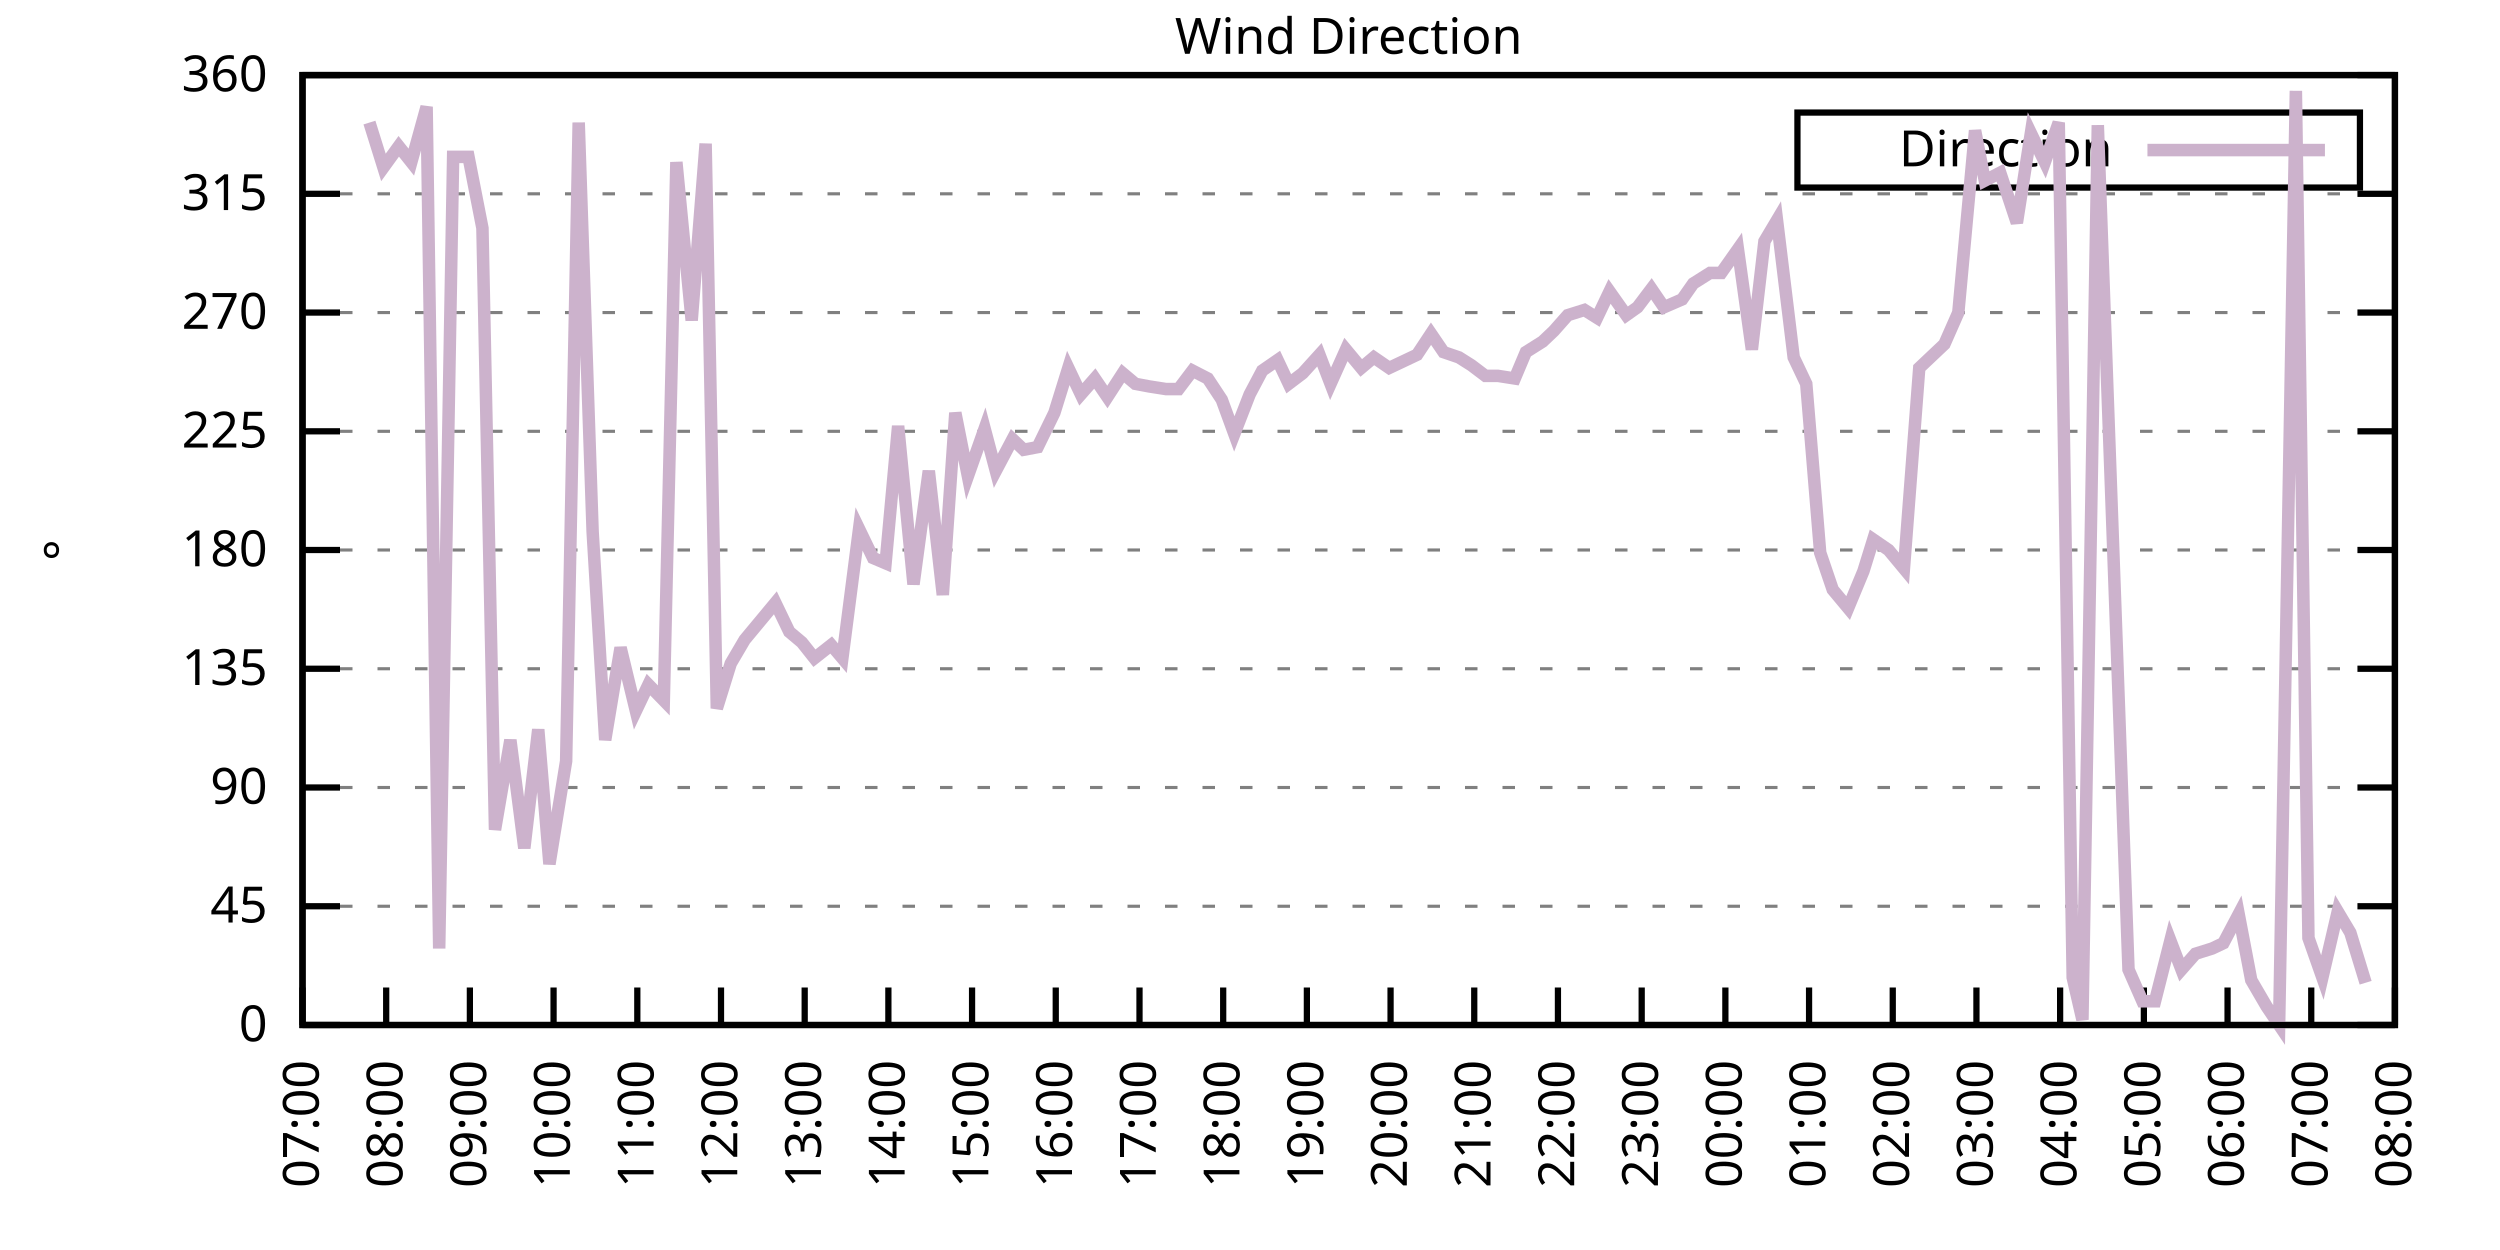
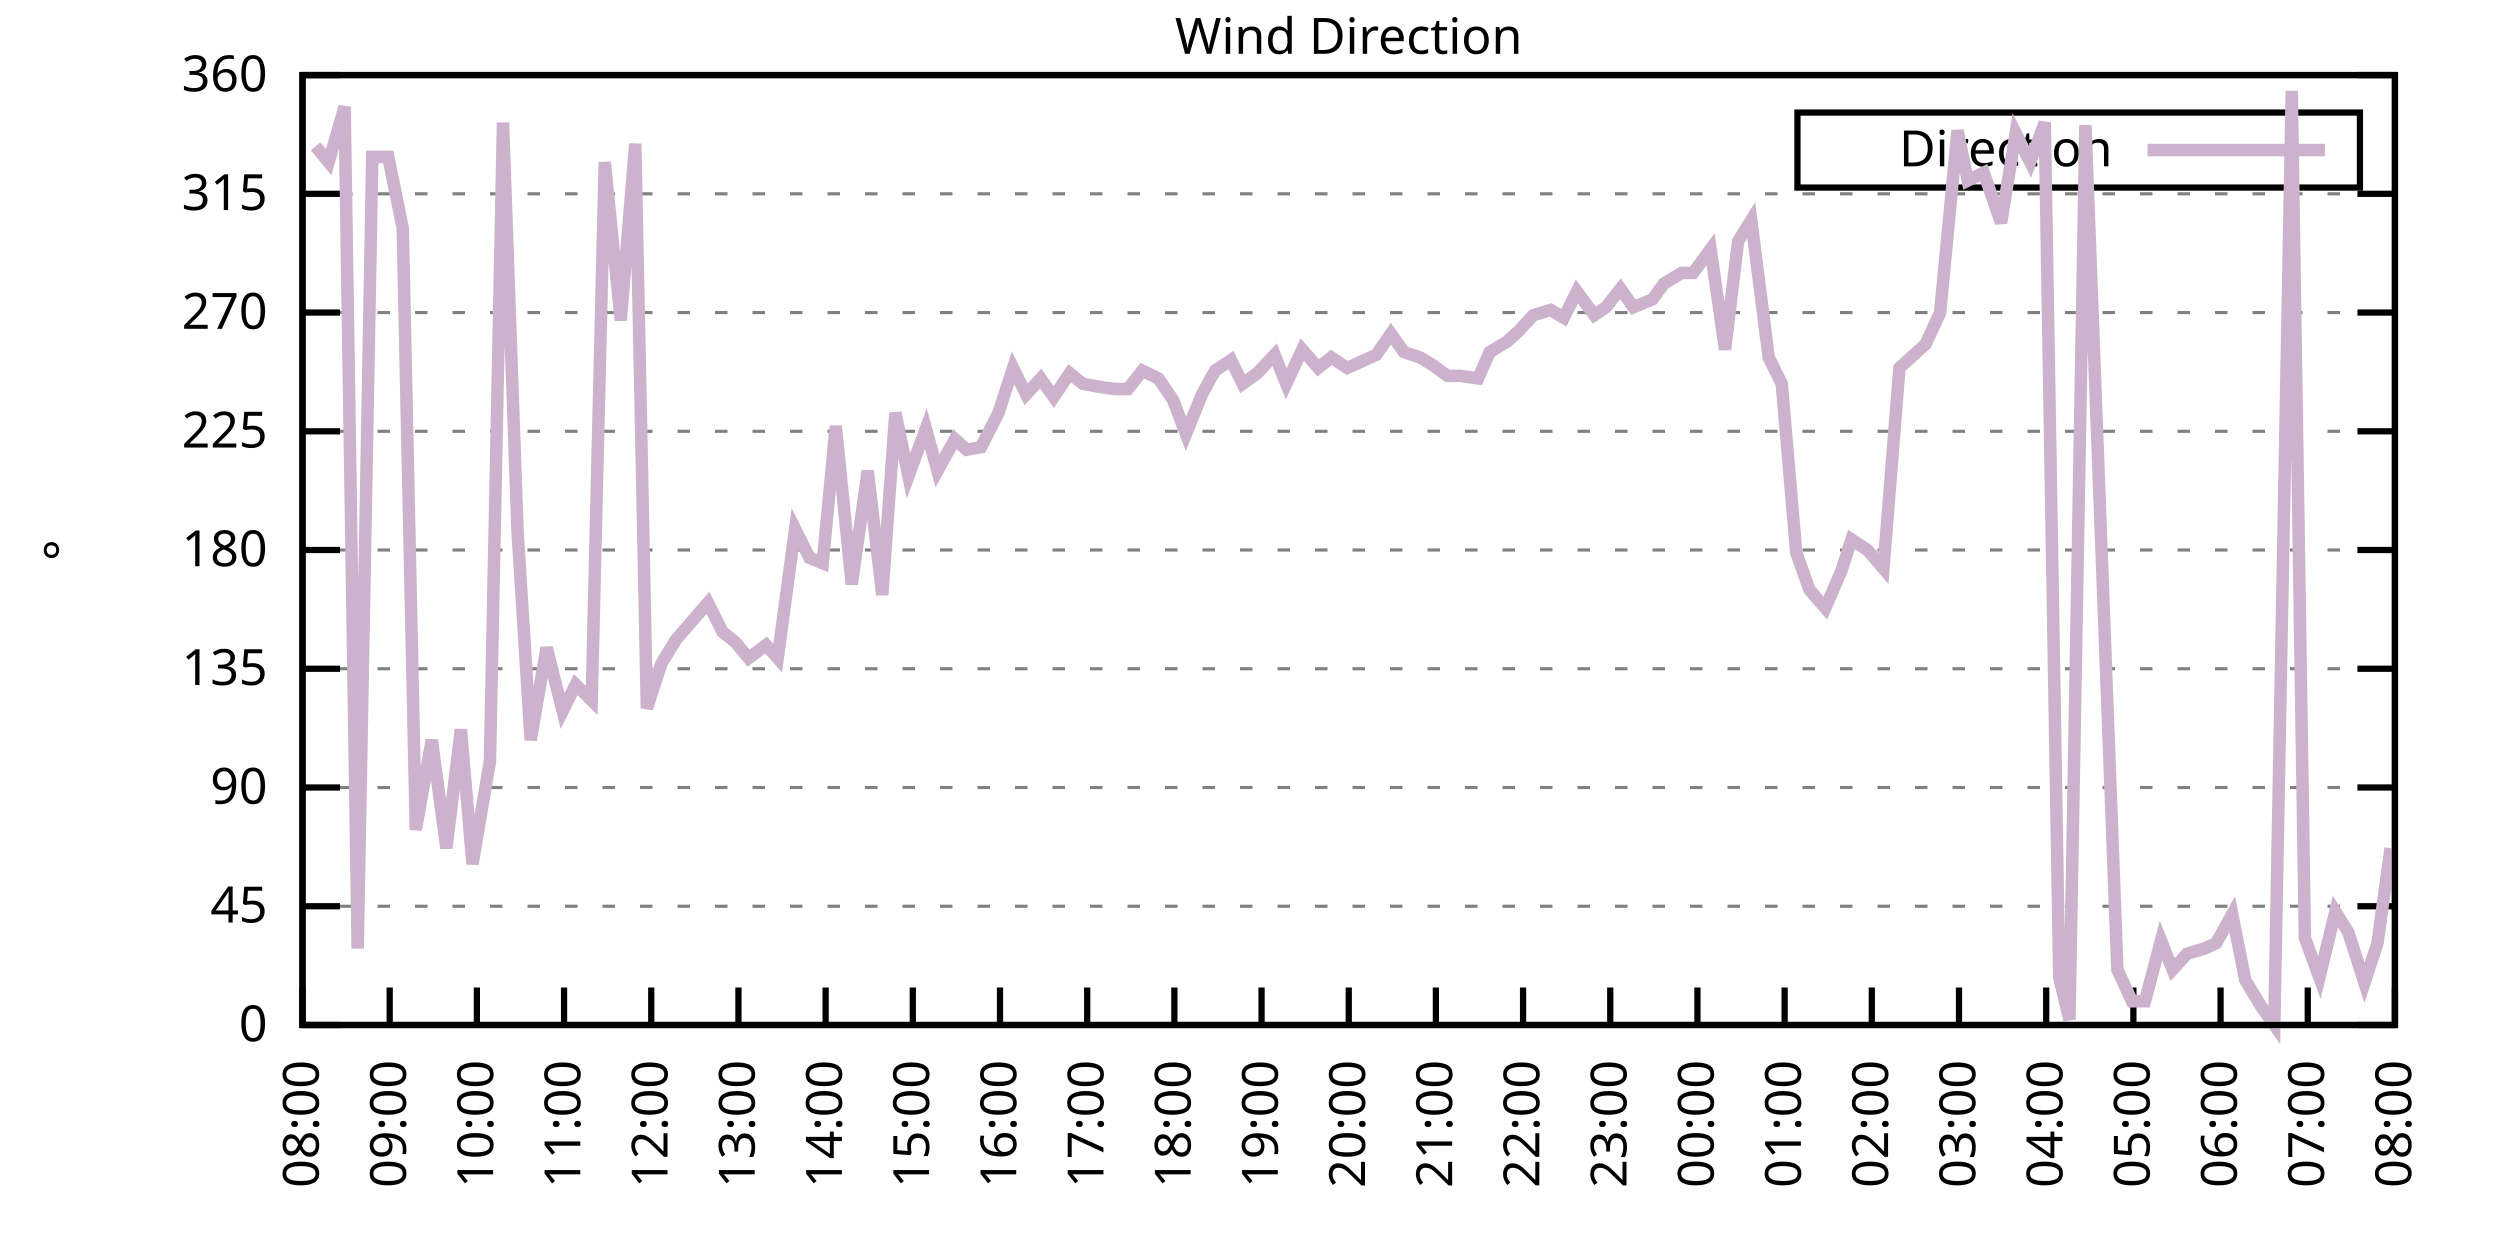
<svg xmlns="http://www.w3.org/2000/svg" xmlns:xlink="http://www.w3.org/1999/xlink" width="400" height="200" viewBox="0 0 400 200">
  <g id="gnuplot_canvas">
    <rect x="0" y="0" width="400" height="200" fill="none" />
    <defs>
      <circle id="gpDot" r="0.5" stroke-width="0.5" stroke="currentColor" />
      <path id="gpPt0" stroke-width="0.333" stroke="currentColor" d="M-1,0 h2 M0,-1 v2" />
      <path id="gpPt1" stroke-width="0.333" stroke="currentColor" d="M-1,-1 L1,1 M1,-1 L-1,1" />
      <path id="gpPt2" stroke-width="0.333" stroke="currentColor" d="M-1,0 L1,0 M0,-1 L0,1 M-1,-1 L1,1 M-1,1 L1,-1" />
      <rect id="gpPt3" stroke-width="0.333" stroke="currentColor" x="-1" y="-1" width="2" height="2" />
      <rect id="gpPt4" stroke-width="0.333" stroke="currentColor" fill="currentColor" x="-1" y="-1" width="2" height="2" />
      <circle id="gpPt5" stroke-width="0.333" stroke="currentColor" cx="0" cy="0" r="1" />
      <use xlink:href="#gpPt5" id="gpPt6" fill="currentColor" stroke="none" />
      <path id="gpPt7" stroke-width="0.333" stroke="currentColor" d="M0,-1.33 L-1.33,0.67 L1.33,0.67 z" />
      <use xlink:href="#gpPt7" id="gpPt8" fill="currentColor" stroke="none" />
      <use xlink:href="#gpPt7" id="gpPt9" stroke="currentColor" transform="rotate(180)" />
      <use xlink:href="#gpPt9" id="gpPt10" fill="currentColor" stroke="none" />
      <use xlink:href="#gpPt3" id="gpPt11" stroke="currentColor" transform="rotate(45)" />
      <use xlink:href="#gpPt11" id="gpPt12" fill="currentColor" stroke="none" />
      <path id="gpPt13" stroke-width="0.333" stroke="currentColor" d="M0,1.330 L1.265,0.411 L0.782,-1.067 L-0.782,-1.076 L-1.265,0.411 z" />
      <use xlink:href="#gpPt13" id="gpPt14" fill="currentColor" stroke="none" />
      <filter id="textbox" filterUnits="objectBoundingBox" x="0" y="0" height="1" width="1">
        <feFlood flood-color="white" flood-opacity="1" result="bgnd" />
        <feComposite in="SourceGraphic" in2="bgnd" operator="atop" />
      </filter>
      <filter id="greybox" filterUnits="objectBoundingBox" x="0" y="0" height="1" width="1">
        <feFlood flood-color="lightgrey" flood-opacity="1" result="grey" />
        <feComposite in="SourceGraphic" in2="grey" operator="atop" />
      </filter>
    </defs>
    <g fill="none" color="white" stroke="currentColor" stroke-width="1.00" stroke-linecap="butt" stroke-linejoin="miter">
</g>
    <g fill="none" color="black" stroke="currentColor" stroke-width="1.00" stroke-linecap="butt" stroke-linejoin="miter">
      <g stroke="none" shape-rendering="crispEdges">
        <polygon fill="rgb(255, 255, 255)" points="48.40,164.00 383.18,164.00 383.18,12.02 48.40,12.02 " />
      </g>
    </g>
    <g fill="none" color="black" stroke="currentColor" stroke-width="1.00" stroke-linecap="butt" stroke-linejoin="miter">
</g>
    <g fill="none" color="black" stroke="black" stroke-width="0.50" stroke-linecap="butt" stroke-linejoin="miter">
</g>
    <g fill="none" color="gray" stroke="currentColor" stroke-width="0.50" stroke-linecap="butt" stroke-linejoin="miter">
      <path stroke="gray" stroke-dasharray="2,4" class="gridline" d="M48.40,164.00 L383.19,164.00  " />
    </g>
    <g fill="none" color="gray" stroke="gray" stroke-width="1.00" stroke-linecap="butt" stroke-linejoin="miter">
</g>
    <g fill="none" color="black" stroke="currentColor" stroke-width="1.00" stroke-linecap="butt" stroke-linejoin="miter">
      <path stroke="black" d="M48.40,164.00 L54.40,164.00 M383.19,164.00 L377.19,164.00  " />
      <g transform="translate(42.80,166.60)" stroke="none" fill="black" font-family="Sans" font-size="8.00" text-anchor="end">
        <text>
          <tspan font-family="Sans"> 0</tspan>
        </text>
      </g>
    </g>
    <g fill="none" color="black" stroke="currentColor" stroke-width="1.00" stroke-linecap="butt" stroke-linejoin="miter">
</g>
    <g fill="none" color="black" stroke="black" stroke-width="0.50" stroke-linecap="butt" stroke-linejoin="miter">
</g>
    <g fill="none" color="gray" stroke="currentColor" stroke-width="0.50" stroke-linecap="butt" stroke-linejoin="miter">
      <path stroke="gray" stroke-dasharray="2,4" class="gridline" d="M48.40,145.00 L383.19,145.00  " />
    </g>
    <g fill="none" color="gray" stroke="gray" stroke-width="1.00" stroke-linecap="butt" stroke-linejoin="miter">
</g>
    <g fill="none" color="black" stroke="currentColor" stroke-width="1.00" stroke-linecap="butt" stroke-linejoin="miter">
      <path stroke="black" d="M48.40,145.00 L54.40,145.00 M383.19,145.00 L377.19,145.00  " />
      <g transform="translate(42.80,147.60)" stroke="none" fill="black" font-family="Sans" font-size="8.00" text-anchor="end">
        <text>
          <tspan font-family="Sans"> 45</tspan>
        </text>
      </g>
    </g>
    <g fill="none" color="black" stroke="currentColor" stroke-width="1.00" stroke-linecap="butt" stroke-linejoin="miter">
</g>
    <g fill="none" color="black" stroke="black" stroke-width="0.50" stroke-linecap="butt" stroke-linejoin="miter">
</g>
    <g fill="none" color="gray" stroke="currentColor" stroke-width="0.50" stroke-linecap="butt" stroke-linejoin="miter">
      <path stroke="gray" stroke-dasharray="2,4" class="gridline" d="M48.40,126.00 L383.19,126.00  " />
    </g>
    <g fill="none" color="gray" stroke="gray" stroke-width="1.00" stroke-linecap="butt" stroke-linejoin="miter">
</g>
    <g fill="none" color="black" stroke="currentColor" stroke-width="1.00" stroke-linecap="butt" stroke-linejoin="miter">
      <path stroke="black" d="M48.40,126.00 L54.40,126.00 M383.19,126.00 L377.19,126.00  " />
      <g transform="translate(42.80,128.60)" stroke="none" fill="black" font-family="Sans" font-size="8.00" text-anchor="end">
        <text>
          <tspan font-family="Sans"> 90</tspan>
        </text>
      </g>
    </g>
    <g fill="none" color="black" stroke="currentColor" stroke-width="1.00" stroke-linecap="butt" stroke-linejoin="miter">
</g>
    <g fill="none" color="black" stroke="black" stroke-width="0.50" stroke-linecap="butt" stroke-linejoin="miter">
</g>
    <g fill="none" color="gray" stroke="currentColor" stroke-width="0.50" stroke-linecap="butt" stroke-linejoin="miter">
      <path stroke="gray" stroke-dasharray="2,4" class="gridline" d="M48.40,107.00 L383.19,107.00  " />
    </g>
    <g fill="none" color="gray" stroke="gray" stroke-width="1.00" stroke-linecap="butt" stroke-linejoin="miter">
</g>
    <g fill="none" color="black" stroke="currentColor" stroke-width="1.00" stroke-linecap="butt" stroke-linejoin="miter">
      <path stroke="black" d="M48.40,107.00 L54.40,107.00 M383.19,107.00 L377.19,107.00  " />
      <g transform="translate(42.80,109.60)" stroke="none" fill="black" font-family="Sans" font-size="8.00" text-anchor="end">
        <text>
          <tspan font-family="Sans"> 135</tspan>
        </text>
      </g>
    </g>
    <g fill="none" color="black" stroke="currentColor" stroke-width="1.00" stroke-linecap="butt" stroke-linejoin="miter">
</g>
    <g fill="none" color="black" stroke="black" stroke-width="0.50" stroke-linecap="butt" stroke-linejoin="miter">
</g>
    <g fill="none" color="gray" stroke="currentColor" stroke-width="0.50" stroke-linecap="butt" stroke-linejoin="miter">
      <path stroke="gray" stroke-dasharray="2,4" class="gridline" d="M48.40,88.00 L383.19,88.00  " />
    </g>
    <g fill="none" color="gray" stroke="gray" stroke-width="1.00" stroke-linecap="butt" stroke-linejoin="miter">
</g>
    <g fill="none" color="black" stroke="currentColor" stroke-width="1.00" stroke-linecap="butt" stroke-linejoin="miter">
      <path stroke="black" d="M48.40,88.00 L54.40,88.00 M383.19,88.00 L377.19,88.00  " />
      <g transform="translate(42.80,90.60)" stroke="none" fill="black" font-family="Sans" font-size="8.00" text-anchor="end">
        <text>
          <tspan font-family="Sans"> 180</tspan>
        </text>
      </g>
    </g>
    <g fill="none" color="black" stroke="currentColor" stroke-width="1.00" stroke-linecap="butt" stroke-linejoin="miter">
</g>
    <g fill="none" color="black" stroke="black" stroke-width="0.50" stroke-linecap="butt" stroke-linejoin="miter">
</g>
    <g fill="none" color="gray" stroke="currentColor" stroke-width="0.50" stroke-linecap="butt" stroke-linejoin="miter">
      <path stroke="gray" stroke-dasharray="2,4" class="gridline" d="M48.40,69.01 L383.19,69.01  " />
    </g>
    <g fill="none" color="gray" stroke="gray" stroke-width="1.00" stroke-linecap="butt" stroke-linejoin="miter">
</g>
    <g fill="none" color="black" stroke="currentColor" stroke-width="1.00" stroke-linecap="butt" stroke-linejoin="miter">
      <path stroke="black" d="M48.40,69.01 L54.40,69.01 M383.19,69.01 L377.19,69.01  " />
      <g transform="translate(42.80,71.61)" stroke="none" fill="black" font-family="Sans" font-size="8.00" text-anchor="end">
        <text>
          <tspan font-family="Sans"> 225</tspan>
        </text>
      </g>
    </g>
    <g fill="none" color="black" stroke="currentColor" stroke-width="1.00" stroke-linecap="butt" stroke-linejoin="miter">
</g>
    <g fill="none" color="black" stroke="black" stroke-width="0.50" stroke-linecap="butt" stroke-linejoin="miter">
</g>
    <g fill="none" color="gray" stroke="currentColor" stroke-width="0.50" stroke-linecap="butt" stroke-linejoin="miter">
      <path stroke="gray" stroke-dasharray="2,4" class="gridline" d="M48.40,50.01 L383.19,50.01  " />
    </g>
    <g fill="none" color="gray" stroke="gray" stroke-width="1.00" stroke-linecap="butt" stroke-linejoin="miter">
</g>
    <g fill="none" color="black" stroke="currentColor" stroke-width="1.00" stroke-linecap="butt" stroke-linejoin="miter">
      <path stroke="black" d="M48.40,50.01 L54.40,50.01 M383.19,50.01 L377.19,50.01  " />
      <g transform="translate(42.80,52.61)" stroke="none" fill="black" font-family="Sans" font-size="8.00" text-anchor="end">
        <text>
          <tspan font-family="Sans"> 270</tspan>
        </text>
      </g>
    </g>
    <g fill="none" color="black" stroke="currentColor" stroke-width="1.00" stroke-linecap="butt" stroke-linejoin="miter">
</g>
    <g fill="none" color="black" stroke="black" stroke-width="0.50" stroke-linecap="butt" stroke-linejoin="miter">
</g>
    <g fill="none" color="gray" stroke="currentColor" stroke-width="0.50" stroke-linecap="butt" stroke-linejoin="miter">
      <path stroke="gray" stroke-dasharray="2,4" class="gridline" d="M48.40,31.01 L383.19,31.01  " />
    </g>
    <g fill="none" color="gray" stroke="gray" stroke-width="1.00" stroke-linecap="butt" stroke-linejoin="miter">
</g>
    <g fill="none" color="black" stroke="currentColor" stroke-width="1.00" stroke-linecap="butt" stroke-linejoin="miter">
      <path stroke="black" d="M48.40,31.01 L54.40,31.01 M383.19,31.01 L377.19,31.01  " />
      <g transform="translate(42.80,33.61)" stroke="none" fill="black" font-family="Sans" font-size="8.00" text-anchor="end">
        <text>
          <tspan font-family="Sans"> 315</tspan>
        </text>
      </g>
    </g>
    <g fill="none" color="black" stroke="currentColor" stroke-width="1.00" stroke-linecap="butt" stroke-linejoin="miter">
</g>
    <g fill="none" color="black" stroke="black" stroke-width="0.50" stroke-linecap="butt" stroke-linejoin="miter">
</g>
    <g fill="none" color="gray" stroke="currentColor" stroke-width="0.50" stroke-linecap="butt" stroke-linejoin="miter">
      <path stroke="gray" stroke-dasharray="2,4" class="gridline" d="M48.40,12.01 L383.19,12.01  " />
    </g>
    <g fill="none" color="gray" stroke="gray" stroke-width="1.00" stroke-linecap="butt" stroke-linejoin="miter">
</g>
    <g fill="none" color="black" stroke="currentColor" stroke-width="1.00" stroke-linecap="butt" stroke-linejoin="miter">
      <path stroke="black" d="M48.40,12.01 L54.40,12.01 M383.19,12.01 L377.19,12.01  " />
      <g transform="translate(42.80,14.61)" stroke="none" fill="black" font-family="Sans" font-size="8.00" text-anchor="end">
        <text>
          <tspan font-family="Sans"> 360</tspan>
        </text>
      </g>
    </g>
    <g fill="none" color="black" stroke="currentColor" stroke-width="1.00" stroke-linecap="butt" stroke-linejoin="miter">
      <path stroke="black" d="M48.40,164.00 L48.40,158.00  " />
      <g transform="translate(51.00,169.60) rotate(270.00)" stroke="none" fill="black" font-family="Sans" font-size="8.00" text-anchor="end">
        <text>
-           <tspan font-family="Sans">07:00</tspan>
-         </text>
-       </g>
-     </g>
-     <g fill="none" color="black" stroke="currentColor" stroke-width="1.00" stroke-linecap="butt" stroke-linejoin="miter">
-       <path stroke="black" d="M61.79,164.00 L61.79,158.00  " />
-       <g transform="translate(64.39,169.60) rotate(270.00)" stroke="none" fill="black" font-family="Sans" font-size="8.00" text-anchor="end">
-         <text>
          <tspan font-family="Sans">08:00</tspan>
        </text>
      </g>
    </g>
    <g fill="none" color="black" stroke="currentColor" stroke-width="1.00" stroke-linecap="butt" stroke-linejoin="miter">
-       <path stroke="black" d="M75.18,164.00 L75.18,158.00  " />
-       <g transform="translate(77.78,169.60) rotate(270.00)" stroke="none" fill="black" font-family="Sans" font-size="8.00" text-anchor="end">
+       <path stroke="black" d="M62.35,164.00 L62.35,158.00  " />
+       <g transform="translate(64.95,169.60) rotate(270.00)" stroke="none" fill="black" font-family="Sans" font-size="8.00" text-anchor="end">
        <text>
          <tspan font-family="Sans">09:00</tspan>
        </text>
      </g>
    </g>
    <g fill="none" color="black" stroke="currentColor" stroke-width="1.00" stroke-linecap="butt" stroke-linejoin="miter">
-       <path stroke="black" d="M88.57,164.00 L88.57,158.00  " />
-       <g transform="translate(91.17,169.60) rotate(270.00)" stroke="none" fill="black" font-family="Sans" font-size="8.00" text-anchor="end">
+       <path stroke="black" d="M76.30,164.00 L76.30,158.00  " />
+       <g transform="translate(78.90,169.60) rotate(270.00)" stroke="none" fill="black" font-family="Sans" font-size="8.00" text-anchor="end">
        <text>
          <tspan font-family="Sans">10:00</tspan>
        </text>
      </g>
    </g>
    <g fill="none" color="black" stroke="currentColor" stroke-width="1.00" stroke-linecap="butt" stroke-linejoin="miter">
-       <path stroke="black" d="M101.97,164.00 L101.97,158.00  " />
-       <g transform="translate(104.57,169.60) rotate(270.00)" stroke="none" fill="black" font-family="Sans" font-size="8.00" text-anchor="end">
+       <path stroke="black" d="M90.25,164.00 L90.25,158.00  " />
+       <g transform="translate(92.85,169.60) rotate(270.00)" stroke="none" fill="black" font-family="Sans" font-size="8.00" text-anchor="end">
        <text>
          <tspan font-family="Sans">11:00</tspan>
        </text>
      </g>
    </g>
    <g fill="none" color="black" stroke="currentColor" stroke-width="1.00" stroke-linecap="butt" stroke-linejoin="miter">
-       <path stroke="black" d="M115.36,164.00 L115.36,158.00  " />
-       <g transform="translate(117.96,169.60) rotate(270.00)" stroke="none" fill="black" font-family="Sans" font-size="8.00" text-anchor="end">
+       <path stroke="black" d="M104.20,164.00 L104.20,158.00  " />
+       <g transform="translate(106.80,169.60) rotate(270.00)" stroke="none" fill="black" font-family="Sans" font-size="8.00" text-anchor="end">
        <text>
          <tspan font-family="Sans">12:00</tspan>
        </text>
      </g>
    </g>
    <g fill="none" color="black" stroke="currentColor" stroke-width="1.00" stroke-linecap="butt" stroke-linejoin="miter">
-       <path stroke="black" d="M128.75,164.00 L128.75,158.00  " />
-       <g transform="translate(131.35,169.60) rotate(270.00)" stroke="none" fill="black" font-family="Sans" font-size="8.00" text-anchor="end">
+       <path stroke="black" d="M118.15,164.00 L118.15,158.00  " />
+       <g transform="translate(120.75,169.60) rotate(270.00)" stroke="none" fill="black" font-family="Sans" font-size="8.00" text-anchor="end">
        <text>
          <tspan font-family="Sans">13:00</tspan>
        </text>
      </g>
    </g>
    <g fill="none" color="black" stroke="currentColor" stroke-width="1.00" stroke-linecap="butt" stroke-linejoin="miter">
-       <path stroke="black" d="M142.14,164.00 L142.14,158.00  " />
-       <g transform="translate(144.74,169.60) rotate(270.00)" stroke="none" fill="black" font-family="Sans" font-size="8.00" text-anchor="end">
+       <path stroke="black" d="M132.10,164.00 L132.10,158.00  " />
+       <g transform="translate(134.70,169.60) rotate(270.00)" stroke="none" fill="black" font-family="Sans" font-size="8.00" text-anchor="end">
        <text>
          <tspan font-family="Sans">14:00</tspan>
        </text>
      </g>
    </g>
    <g fill="none" color="black" stroke="currentColor" stroke-width="1.00" stroke-linecap="butt" stroke-linejoin="miter">
-       <path stroke="black" d="M155.53,164.00 L155.53,158.00  " />
-       <g transform="translate(158.13,169.60) rotate(270.00)" stroke="none" fill="black" font-family="Sans" font-size="8.00" text-anchor="end">
+       <path stroke="black" d="M146.05,164.00 L146.05,158.00  " />
+       <g transform="translate(148.65,169.60) rotate(270.00)" stroke="none" fill="black" font-family="Sans" font-size="8.00" text-anchor="end">
        <text>
          <tspan font-family="Sans">15:00</tspan>
        </text>
      </g>
    </g>
    <g fill="none" color="black" stroke="currentColor" stroke-width="1.00" stroke-linecap="butt" stroke-linejoin="miter">
-       <path stroke="black" d="M168.92,164.00 L168.92,158.00  " />
-       <g transform="translate(171.52,169.60) rotate(270.00)" stroke="none" fill="black" font-family="Sans" font-size="8.00" text-anchor="end">
+       <path stroke="black" d="M160.00,164.00 L160.00,158.00  " />
+       <g transform="translate(162.60,169.60) rotate(270.00)" stroke="none" fill="black" font-family="Sans" font-size="8.00" text-anchor="end">
        <text>
          <tspan font-family="Sans">16:00</tspan>
        </text>
      </g>
    </g>
    <g fill="none" color="black" stroke="currentColor" stroke-width="1.00" stroke-linecap="butt" stroke-linejoin="miter">
-       <path stroke="black" d="M182.32,164.00 L182.32,158.00  " />
-       <g transform="translate(184.92,169.60) rotate(270.00)" stroke="none" fill="black" font-family="Sans" font-size="8.00" text-anchor="end">
+       <path stroke="black" d="M173.95,164.00 L173.95,158.00  " />
+       <g transform="translate(176.55,169.60) rotate(270.00)" stroke="none" fill="black" font-family="Sans" font-size="8.00" text-anchor="end">
        <text>
          <tspan font-family="Sans">17:00</tspan>
        </text>
      </g>
    </g>
    <g fill="none" color="black" stroke="currentColor" stroke-width="1.00" stroke-linecap="butt" stroke-linejoin="miter">
-       <path stroke="black" d="M195.71,164.00 L195.71,158.00  " />
-       <g transform="translate(198.31,169.60) rotate(270.00)" stroke="none" fill="black" font-family="Sans" font-size="8.00" text-anchor="end">
+       <path stroke="black" d="M187.90,164.00 L187.90,158.00  " />
+       <g transform="translate(190.50,169.60) rotate(270.00)" stroke="none" fill="black" font-family="Sans" font-size="8.00" text-anchor="end">
        <text>
          <tspan font-family="Sans">18:00</tspan>
        </text>
      </g>
    </g>
    <g fill="none" color="black" stroke="currentColor" stroke-width="1.00" stroke-linecap="butt" stroke-linejoin="miter">
-       <path stroke="black" d="M209.10,164.00 L209.10,158.00  " />
-       <g transform="translate(211.70,169.60) rotate(270.00)" stroke="none" fill="black" font-family="Sans" font-size="8.00" text-anchor="end">
+       <path stroke="black" d="M201.85,164.00 L201.85,158.00  " />
+       <g transform="translate(204.45,169.60) rotate(270.00)" stroke="none" fill="black" font-family="Sans" font-size="8.00" text-anchor="end">
        <text>
          <tspan font-family="Sans">19:00</tspan>
        </text>
      </g>
    </g>
    <g fill="none" color="black" stroke="currentColor" stroke-width="1.00" stroke-linecap="butt" stroke-linejoin="miter">
-       <path stroke="black" d="M222.49,164.00 L222.49,158.00  " />
-       <g transform="translate(225.09,169.60) rotate(270.00)" stroke="none" fill="black" font-family="Sans" font-size="8.00" text-anchor="end">
+       <path stroke="black" d="M215.80,164.00 L215.80,158.00  " />
+       <g transform="translate(218.40,169.60) rotate(270.00)" stroke="none" fill="black" font-family="Sans" font-size="8.00" text-anchor="end">
        <text>
          <tspan font-family="Sans">20:00</tspan>
        </text>
      </g>
    </g>
    <g fill="none" color="black" stroke="currentColor" stroke-width="1.00" stroke-linecap="butt" stroke-linejoin="miter">
-       <path stroke="black" d="M235.88,164.00 L235.88,158.00  " />
-       <g transform="translate(238.48,169.60) rotate(270.00)" stroke="none" fill="black" font-family="Sans" font-size="8.00" text-anchor="end">
+       <path stroke="black" d="M229.74,164.00 L229.74,158.00  " />
+       <g transform="translate(232.34,169.60) rotate(270.00)" stroke="none" fill="black" font-family="Sans" font-size="8.00" text-anchor="end">
        <text>
          <tspan font-family="Sans">21:00</tspan>
        </text>
      </g>
    </g>
    <g fill="none" color="black" stroke="currentColor" stroke-width="1.00" stroke-linecap="butt" stroke-linejoin="miter">
-       <path stroke="black" d="M249.27,164.00 L249.27,158.00  " />
-       <g transform="translate(251.87,169.60) rotate(270.00)" stroke="none" fill="black" font-family="Sans" font-size="8.00" text-anchor="end">
+       <path stroke="black" d="M243.69,164.00 L243.69,158.00  " />
+       <g transform="translate(246.29,169.60) rotate(270.00)" stroke="none" fill="black" font-family="Sans" font-size="8.00" text-anchor="end">
        <text>
          <tspan font-family="Sans">22:00</tspan>
        </text>
      </g>
    </g>
    <g fill="none" color="black" stroke="currentColor" stroke-width="1.00" stroke-linecap="butt" stroke-linejoin="miter">
-       <path stroke="black" d="M262.67,164.00 L262.67,158.00  " />
-       <g transform="translate(265.27,169.60) rotate(270.00)" stroke="none" fill="black" font-family="Sans" font-size="8.00" text-anchor="end">
+       <path stroke="black" d="M257.64,164.00 L257.64,158.00  " />
+       <g transform="translate(260.24,169.60) rotate(270.00)" stroke="none" fill="black" font-family="Sans" font-size="8.00" text-anchor="end">
        <text>
          <tspan font-family="Sans">23:00</tspan>
        </text>
      </g>
    </g>
    <g fill="none" color="black" stroke="currentColor" stroke-width="1.00" stroke-linecap="butt" stroke-linejoin="miter">
-       <path stroke="black" d="M276.06,164.00 L276.06,158.00  " />
-       <g transform="translate(278.66,169.60) rotate(270.00)" stroke="none" fill="black" font-family="Sans" font-size="8.00" text-anchor="end">
+       <path stroke="black" d="M271.59,164.00 L271.59,158.00  " />
+       <g transform="translate(274.19,169.60) rotate(270.00)" stroke="none" fill="black" font-family="Sans" font-size="8.00" text-anchor="end">
        <text>
          <tspan font-family="Sans">00:00</tspan>
        </text>
      </g>
    </g>
    <g fill="none" color="black" stroke="currentColor" stroke-width="1.00" stroke-linecap="butt" stroke-linejoin="miter">
-       <path stroke="black" d="M289.45,164.00 L289.45,158.00  " />
-       <g transform="translate(292.05,169.60) rotate(270.00)" stroke="none" fill="black" font-family="Sans" font-size="8.00" text-anchor="end">
+       <path stroke="black" d="M285.54,164.00 L285.54,158.00  " />
+       <g transform="translate(288.14,169.60) rotate(270.00)" stroke="none" fill="black" font-family="Sans" font-size="8.00" text-anchor="end">
        <text>
          <tspan font-family="Sans">01:00</tspan>
        </text>
      </g>
    </g>
    <g fill="none" color="black" stroke="currentColor" stroke-width="1.00" stroke-linecap="butt" stroke-linejoin="miter">
-       <path stroke="black" d="M302.84,164.00 L302.84,158.00  " />
-       <g transform="translate(305.44,169.60) rotate(270.00)" stroke="none" fill="black" font-family="Sans" font-size="8.00" text-anchor="end">
+       <path stroke="black" d="M299.49,164.00 L299.49,158.00  " />
+       <g transform="translate(302.09,169.60) rotate(270.00)" stroke="none" fill="black" font-family="Sans" font-size="8.00" text-anchor="end">
        <text>
          <tspan font-family="Sans">02:00</tspan>
        </text>
      </g>
    </g>
    <g fill="none" color="black" stroke="currentColor" stroke-width="1.00" stroke-linecap="butt" stroke-linejoin="miter">
-       <path stroke="black" d="M316.23,164.00 L316.23,158.00  " />
-       <g transform="translate(318.83,169.60) rotate(270.00)" stroke="none" fill="black" font-family="Sans" font-size="8.00" text-anchor="end">
+       <path stroke="black" d="M313.44,164.00 L313.44,158.00  " />
+       <g transform="translate(316.04,169.60) rotate(270.00)" stroke="none" fill="black" font-family="Sans" font-size="8.00" text-anchor="end">
        <text>
          <tspan font-family="Sans">03:00</tspan>
        </text>
      </g>
    </g>
    <g fill="none" color="black" stroke="currentColor" stroke-width="1.00" stroke-linecap="butt" stroke-linejoin="miter">
-       <path stroke="black" d="M329.62,164.00 L329.62,158.00  " />
-       <g transform="translate(332.22,169.60) rotate(270.00)" stroke="none" fill="black" font-family="Sans" font-size="8.00" text-anchor="end">
+       <path stroke="black" d="M327.39,164.00 L327.39,158.00  " />
+       <g transform="translate(329.99,169.60) rotate(270.00)" stroke="none" fill="black" font-family="Sans" font-size="8.00" text-anchor="end">
        <text>
          <tspan font-family="Sans">04:00</tspan>
        </text>
      </g>
    </g>
    <g fill="none" color="black" stroke="currentColor" stroke-width="1.00" stroke-linecap="butt" stroke-linejoin="miter">
-       <path stroke="black" d="M343.02,164.00 L343.02,158.00  " />
-       <g transform="translate(345.62,169.60) rotate(270.00)" stroke="none" fill="black" font-family="Sans" font-size="8.00" text-anchor="end">
+       <path stroke="black" d="M341.34,164.00 L341.34,158.00  " />
+       <g transform="translate(343.94,169.60) rotate(270.00)" stroke="none" fill="black" font-family="Sans" font-size="8.00" text-anchor="end">
        <text>
          <tspan font-family="Sans">05:00</tspan>
        </text>
      </g>
    </g>
    <g fill="none" color="black" stroke="currentColor" stroke-width="1.00" stroke-linecap="butt" stroke-linejoin="miter">
-       <path stroke="black" d="M356.41,164.00 L356.41,158.00  " />
-       <g transform="translate(359.01,169.60) rotate(270.00)" stroke="none" fill="black" font-family="Sans" font-size="8.00" text-anchor="end">
+       <path stroke="black" d="M355.29,164.00 L355.29,158.00  " />
+       <g transform="translate(357.89,169.60) rotate(270.00)" stroke="none" fill="black" font-family="Sans" font-size="8.00" text-anchor="end">
        <text>
          <tspan font-family="Sans">06:00</tspan>
        </text>
      </g>
    </g>
    <g fill="none" color="black" stroke="currentColor" stroke-width="1.00" stroke-linecap="butt" stroke-linejoin="miter">
-       <path stroke="black" d="M369.80,164.00 L369.80,158.00  " />
-       <g transform="translate(372.40,169.60) rotate(270.00)" stroke="none" fill="black" font-family="Sans" font-size="8.00" text-anchor="end">
+       <path stroke="black" d="M369.24,164.00 L369.24,158.00  " />
+       <g transform="translate(371.84,169.60) rotate(270.00)" stroke="none" fill="black" font-family="Sans" font-size="8.00" text-anchor="end">
        <text>
          <tspan font-family="Sans">07:00</tspan>
        </text>
      </g>
    </g>
    <g fill="none" color="black" stroke="currentColor" stroke-width="1.00" stroke-linecap="butt" stroke-linejoin="miter">
      <path stroke="black" d="M383.19,164.00 L383.19,158.00  " />
      <g transform="translate(385.79,169.60) rotate(270.00)" stroke="none" fill="black" font-family="Sans" font-size="8.00" text-anchor="end">
        <text>
          <tspan font-family="Sans">08:00</tspan>
        </text>
      </g>
    </g>
    <g fill="none" color="black" stroke="currentColor" stroke-width="1.00" stroke-linecap="butt" stroke-linejoin="miter">
</g>
    <g fill="none" color="black" stroke="currentColor" stroke-width="1.00" stroke-linecap="butt" stroke-linejoin="miter">
      <path stroke="black" d="M48.40,12.01 L48.40,164.00 L383.19,164.00 L383.19,12.01 L48.40,12.01 Z  " />
    </g>
    <g fill="none" color="black" stroke="currentColor" stroke-width="1.00" stroke-linecap="butt" stroke-linejoin="miter">
</g>
    <g fill="none" color="black" stroke="currentColor" stroke-width="1.00" stroke-linecap="butt" stroke-linejoin="miter">
      <path stroke="black" d="M287.59,30.01 L287.59,18.01 L377.59,18.01 L377.59,30.01 L287.59,30.01 Z  " />
    </g>
    <g id="Wind_direction_plot_1">
      <g fill="none" color="white" stroke="black" stroke-width="2.00" stroke-linecap="butt" stroke-linejoin="miter">
</g>
      <g fill="none" color="black" stroke="currentColor" stroke-width="2.00" stroke-linecap="butt" stroke-linejoin="miter">
        <g transform="translate(337.99,26.61)" stroke="none" fill="black" font-family="Sans" font-size="8.00" text-anchor="end">
          <text>
            <tspan font-family="Sans">Direction</tspan>
          </text>
        </g>
      </g>
      <g fill="none" color="black" stroke="currentColor" stroke-width="2.00" stroke-linecap="butt" stroke-linejoin="miter">
-         <path stroke="rgb(204, 178, 204)" d="M343.59,24.01 L371.99,24.01 M59.11,19.61 L61.35,26.79 L63.80,23.41 L65.81,25.94 L68.26,17.08 L70.27,151.76   L72.50,25.10 L74.96,25.10 L77.19,36.50 L79.20,132.76 L81.66,118.40 L83.89,135.71 L86.12,116.71 L87.91,138.25   L90.58,121.78 L92.59,19.61 L94.82,85.05 L96.83,118.40 L99.29,103.63 L101.74,113.76 L103.75,109.54 L106.21,112.07   L108.22,25.94 L110.67,51.27 L112.90,22.99 L114.69,113.34 L116.92,106.16 L119.15,102.36 L121.61,99.40 L124.06,96.45   L126.29,101.09 L128.30,102.78 L130.31,105.31 L132.99,103.20 L134.78,105.31 L137.45,84.63 L139.69,89.27 L141.69,90.12   L143.70,68.16 L146.16,93.49 L148.61,75.34 L150.85,95.18 L152.85,66.05 L154.86,76.18 L157.54,68.58 L159.33,75.34   L162.01,70.27 L163.79,71.96 L166.02,71.54 L168.70,66.05 L170.93,58.87 L172.94,63.10 L175.17,60.56 L177.18,63.52   L179.64,59.72 L181.65,61.41 L183.88,61.83 L186.56,62.25 L188.57,62.25 L190.80,59.30 L193.25,60.56 L195.48,63.94   L197.49,69.43 L199.95,63.10 L201.96,59.30 L204.41,57.61 L206.20,61.41 L208.43,59.72 L211.11,56.76 L212.89,61.41   L215.35,55.92 L217.80,58.87 L219.81,57.18 L222.27,58.87 L224.05,58.03 L226.73,56.76 L228.96,53.39 L230.97,56.34   L233.43,57.18 L235.44,58.45 L237.67,60.14 L239.68,60.14 L242.36,60.56 L244.14,56.34 L246.82,54.65 L248.60,52.96   L250.84,50.43 L253.51,49.59 L255.52,50.85 L257.53,46.63 L260.21,50.43 L262.00,49.16 L264.23,46.21 L266.24,49.16   L269.14,47.90 L270.92,45.36 L273.60,43.67 L275.39,43.67 L278.07,39.87 L280.30,55.92 L282.31,38.61 L284.32,35.23   L286.99,57.18 L289.00,61.41 L291.23,88.43 L293.24,94.34 L295.70,97.29 L298.15,91.38 L299.72,86.32 L302.17,88.00   L304.63,90.96 L307.08,58.87 L311.10,55.07 L313.33,50.01 L316.01,20.88 L317.57,28.90 L320.03,27.63 L322.70,35.65   L324.94,21.30 L327.17,25.94 L329.40,19.61 L331.63,156.40 L333.19,163.16 L335.65,20.03 L340.56,155.13 L342.79,160.20   L344.80,160.20 L347.26,150.49 L349.04,155.13 L351.27,152.60 L353.95,151.76 L355.74,150.91 L358.19,146.27 L360.20,156.82   L362.66,161.04 L364.66,164.00 L367.34,14.54 L369.35,150.07 L371.58,156.40 L374.04,145.85 L376.05,149.22 L378.50,157.24    " />
+         <path stroke="rgb(204, 178, 204)" d="M343.59,24.01 L371.99,24.01 M50.49,23.41 L52.58,25.94 L55.14,17.08 L57.23,151.76 L59.56,25.10 L62.12,25.10   L64.44,36.50 L66.53,132.76 L69.09,118.40 L71.42,135.71 L73.74,116.71 L75.60,138.25 L78.39,121.78 L80.48,19.61   L82.81,85.05 L84.90,118.40 L87.46,103.63 L90.02,113.76 L92.11,109.54 L94.67,112.07 L96.76,25.94 L99.32,51.27   L101.64,22.99 L103.50,113.34 L105.83,106.16 L108.15,102.36 L110.71,99.40 L113.27,96.45 L115.59,101.09 L117.68,102.78   L119.78,105.31 L122.57,103.20 L124.43,105.31 L127.22,84.63 L129.54,89.27 L131.63,90.12 L133.72,68.16 L136.28,93.49   L138.84,75.34 L141.16,95.18 L143.26,66.05 L145.35,76.18 L148.14,68.58 L150.00,75.34 L152.79,70.27 L154.65,71.96   L156.97,71.54 L159.76,66.05 L162.09,58.87 L164.18,63.10 L166.51,60.56 L168.60,63.52 L171.16,59.72 L173.25,61.41   L175.57,61.83 L178.36,62.25 L180.46,62.25 L182.78,59.30 L185.34,60.56 L187.66,63.94 L189.76,69.43 L192.31,63.10   L194.41,59.30 L196.96,57.61 L198.82,61.41 L201.15,59.72 L203.94,56.76 L205.80,61.41 L208.36,55.92 L210.91,58.87   L213.01,57.18 L215.56,58.87 L217.42,58.03 L220.21,56.76 L222.54,53.39 L224.63,56.34 L227.19,57.18 L229.28,58.45   L231.60,60.14 L233.70,60.14 L236.49,60.56 L238.35,56.34 L241.14,54.65 L243.00,52.96 L245.32,50.43 L248.11,49.59   L250.20,50.85 L252.30,46.63 L255.09,50.43 L256.95,49.16 L259.27,46.21 L261.36,49.16 L264.39,47.90 L266.25,45.36   L269.04,43.67 L270.90,43.67 L273.69,39.87 L276.01,55.92 L278.10,38.61 L280.20,35.23 L282.99,57.18 L285.08,61.41   L287.40,88.43 L289.50,94.34 L292.05,97.29 L294.61,91.38 L296.24,86.32 L298.80,88.00 L301.35,90.96 L303.91,58.87   L308.09,55.07 L310.42,50.01 L313.21,20.88 L314.84,28.90 L317.39,27.63 L320.18,35.65 L322.51,21.30 L324.83,25.94   L327.16,19.61 L329.48,156.40 L331.11,163.16 L333.67,20.03 L338.78,155.13 L341.11,160.20 L343.20,160.20 L345.76,150.49   L347.62,155.13 L349.94,152.60 L352.73,151.76 L354.59,150.91 L357.15,146.27 L359.24,156.82 L361.80,161.04 L363.89,164.00   L366.68,14.54 L368.78,150.07 L371.10,156.40 L373.66,145.85 L375.75,149.22 L378.31,157.24 L380.40,150.91 L382.49,135.71    " />
      </g>
    </g>
    <g fill="none" color="black" stroke="currentColor" stroke-width="2.00" stroke-linecap="butt" stroke-linejoin="miter">
</g>
    <g fill="none" color="black" stroke="black" stroke-width="1.00" stroke-linecap="butt" stroke-linejoin="miter">
</g>
    <g fill="none" color="black" stroke="currentColor" stroke-width="1.00" stroke-linecap="butt" stroke-linejoin="miter">
      <path stroke="black" d="M48.40,12.01 L48.40,164.00 L383.19,164.00 L383.19,12.01 L48.40,12.01 Z  " />
      <g transform="translate(12.80,88.01) rotate(270.00)" stroke="none" fill="black" font-family="Sans" font-size="8.00" text-anchor="middle">
        <text>
          <tspan font-family="Sans">°</tspan>
        </text>
      </g>
    </g>
    <g fill="none" color="black" stroke="currentColor" stroke-width="1.00" stroke-linecap="butt" stroke-linejoin="miter">
</g>
    <g fill="none" color="black" stroke="currentColor" stroke-width="1.00" stroke-linecap="butt" stroke-linejoin="miter">
      <g transform="translate(215.79,8.61)" stroke="none" fill="black" font-family="Sans" font-size="8.00" text-anchor="middle">
        <text>
          <tspan font-family="Sans">Wind Direction</tspan>
        </text>
      </g>
    </g>
    <g fill="none" color="black" stroke="currentColor" stroke-width="1.00" stroke-linecap="butt" stroke-linejoin="miter">
</g>
  </g>
</svg>
